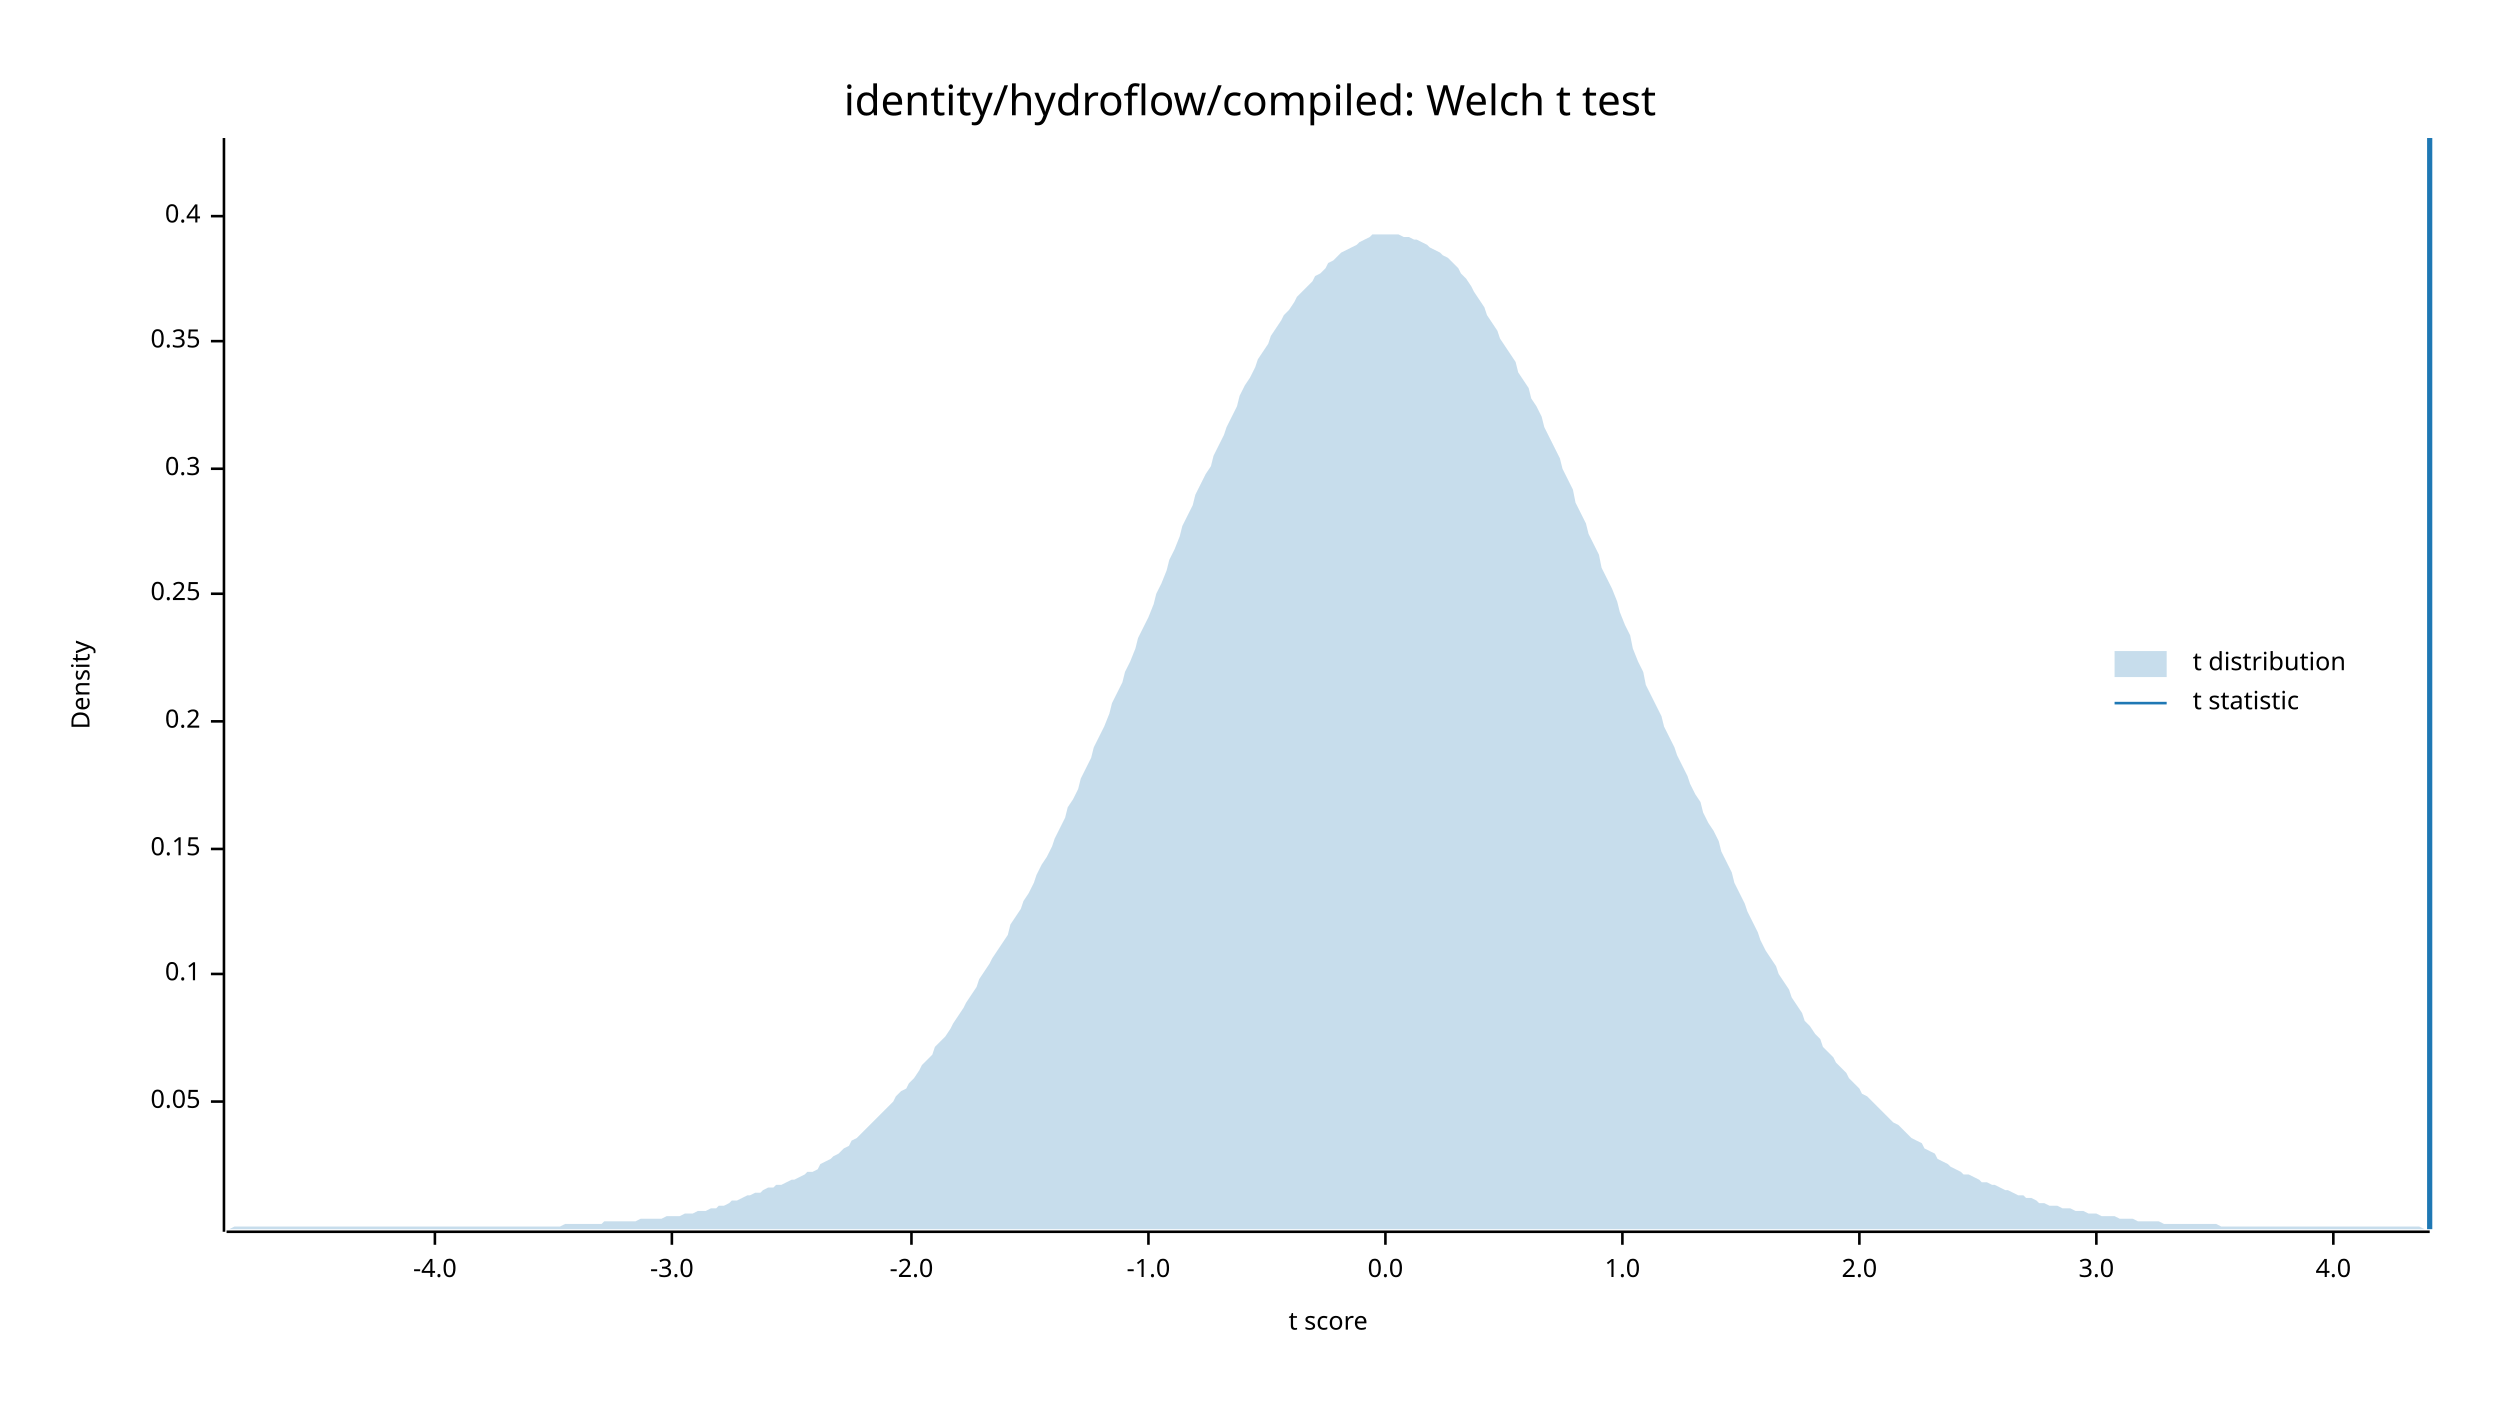
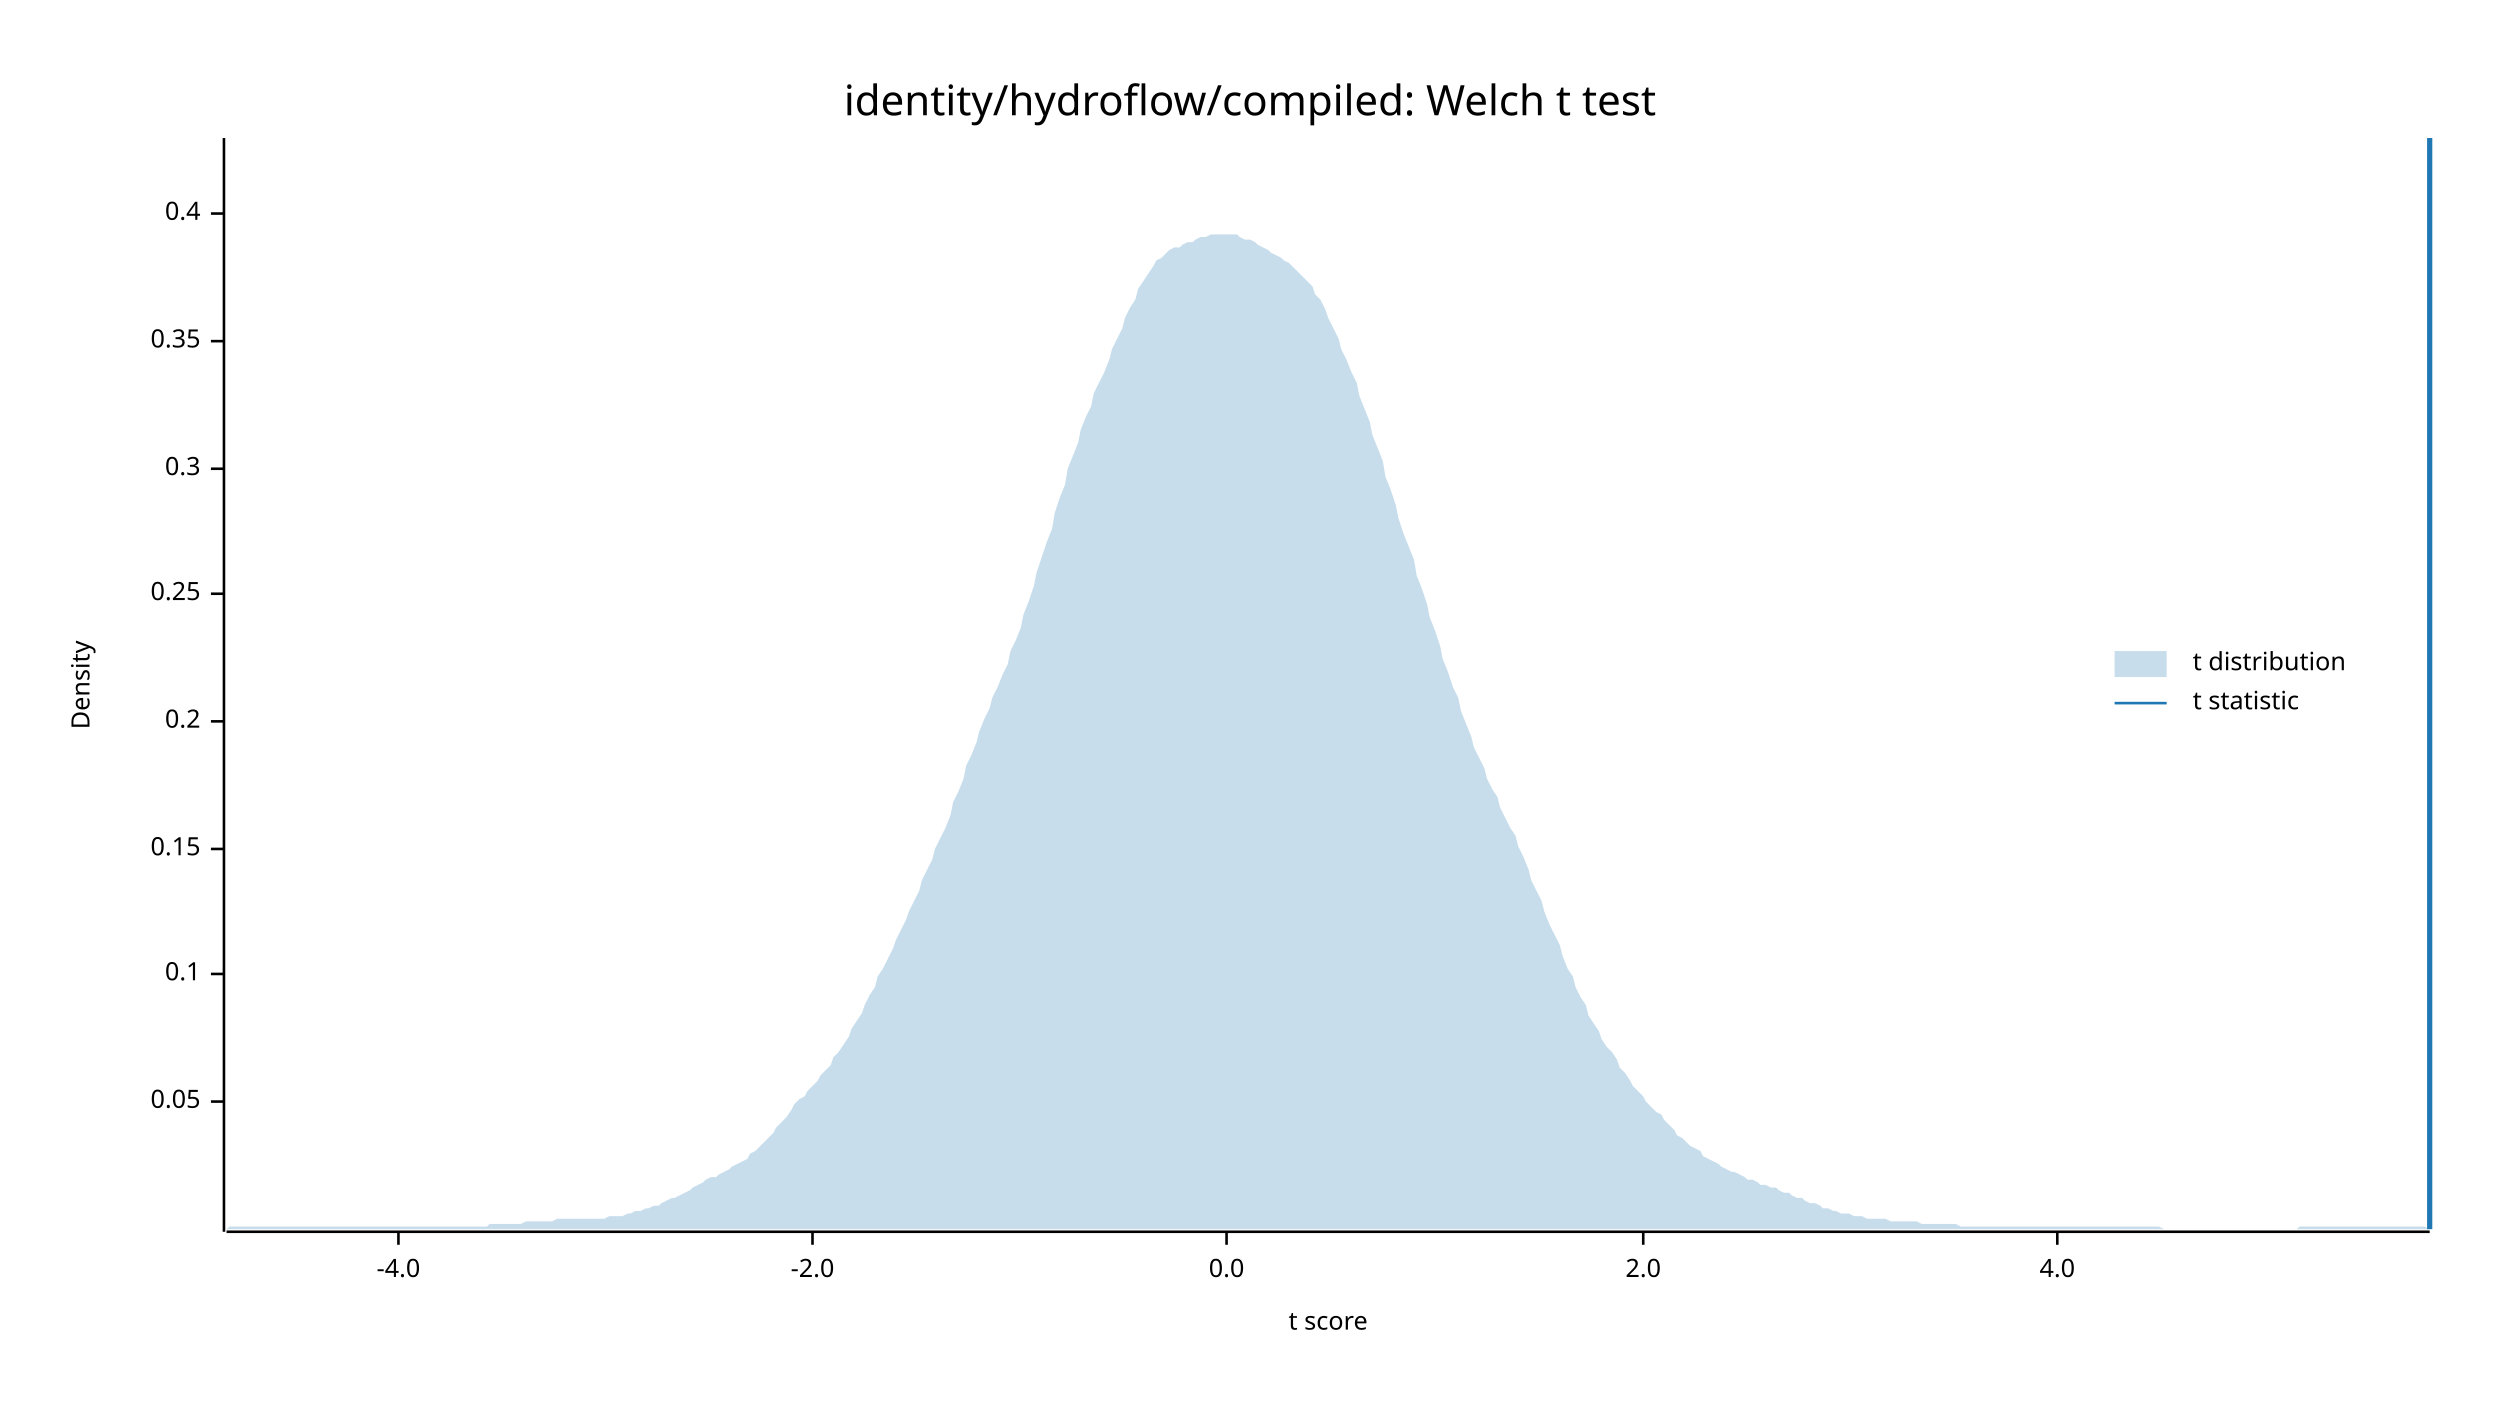
<svg xmlns="http://www.w3.org/2000/svg" width="960" height="540" viewBox="0 0 960 540">
  <text x="480" y="32" dy="0.76em" text-anchor="middle" font-family="sans-serif" font-size="16.129" opacity="1" fill="#000000">
identity/hydroflow/compiled: Welch t test
</text>
  <text x="27" y="263" dy="0.76em" text-anchor="middle" font-family="sans-serif" font-size="9.677" opacity="1" fill="#000000" transform="rotate(270, 27, 263)">
Density
</text>
  <text x="510" y="513" dy="-0.5ex" text-anchor="middle" font-family="sans-serif" font-size="9.677" opacity="1" fill="#000000">
t score
</text>
  <polyline fill="none" opacity="1" stroke="#000000" stroke-width="1" points="86,53 86,473 " />
  <text x="77" y="423" dy="0.5ex" text-anchor="end" font-family="sans-serif" font-size="9.677" opacity="1" fill="#000000">
0.05
</text>
  <polyline fill="none" opacity="1" stroke="#000000" stroke-width="1" points="81,423 86,423 " />
  <text x="77" y="374" dy="0.5ex" text-anchor="end" font-family="sans-serif" font-size="9.677" opacity="1" fill="#000000">
0.1
</text>
  <polyline fill="none" opacity="1" stroke="#000000" stroke-width="1" points="81,374 86,374 " />
  <text x="77" y="326" dy="0.5ex" text-anchor="end" font-family="sans-serif" font-size="9.677" opacity="1" fill="#000000">
0.15
</text>
  <polyline fill="none" opacity="1" stroke="#000000" stroke-width="1" points="81,326 86,326 " />
  <text x="77" y="277" dy="0.5ex" text-anchor="end" font-family="sans-serif" font-size="9.677" opacity="1" fill="#000000">
0.2
</text>
  <polyline fill="none" opacity="1" stroke="#000000" stroke-width="1" points="81,277 86,277 " />
  <text x="77" y="228" dy="0.5ex" text-anchor="end" font-family="sans-serif" font-size="9.677" opacity="1" fill="#000000">
0.25
</text>
  <polyline fill="none" opacity="1" stroke="#000000" stroke-width="1" points="81,228 86,228 " />
  <text x="77" y="180" dy="0.5ex" text-anchor="end" font-family="sans-serif" font-size="9.677" opacity="1" fill="#000000">
0.3
</text>
  <polyline fill="none" opacity="1" stroke="#000000" stroke-width="1" points="81,180 86,180 " />
  <text x="77" y="131" dy="0.5ex" text-anchor="end" font-family="sans-serif" font-size="9.677" opacity="1" fill="#000000">
0.35
</text>
  <polyline fill="none" opacity="1" stroke="#000000" stroke-width="1" points="81,131 86,131 " />
-   <text x="77" y="83" dy="0.5ex" text-anchor="end" font-family="sans-serif" font-size="9.677" opacity="1" fill="#000000">
+   <text x="77" y="82" dy="0.5ex" text-anchor="end" font-family="sans-serif" font-size="9.677" opacity="1" fill="#000000">
0.4
</text>
-   <polyline fill="none" opacity="1" stroke="#000000" stroke-width="1" points="81,83 86,83 " />
+   <polyline fill="none" opacity="1" stroke="#000000" stroke-width="1" points="81,82 86,82 " />
  <polyline fill="none" opacity="1" stroke="#000000" stroke-width="1" points="87,473 933,473 " />
-   <text x="167" y="483" dy="0.76em" text-anchor="middle" font-family="sans-serif" font-size="9.677" opacity="1" fill="#000000">
+   <text x="153" y="483" dy="0.76em" text-anchor="middle" font-family="sans-serif" font-size="9.677" opacity="1" fill="#000000">
-4.0
</text>
-   <polyline fill="none" opacity="1" stroke="#000000" stroke-width="1" points="167,473 167,478 " />
-   <text x="258" y="483" dy="0.76em" text-anchor="middle" font-family="sans-serif" font-size="9.677" opacity="1" fill="#000000">
- -3.0
- </text>
-   <polyline fill="none" opacity="1" stroke="#000000" stroke-width="1" points="258,473 258,478 " />
-   <text x="350" y="483" dy="0.76em" text-anchor="middle" font-family="sans-serif" font-size="9.677" opacity="1" fill="#000000">
+   <polyline fill="none" opacity="1" stroke="#000000" stroke-width="1" points="153,473 153,478 " />
+   <text x="312" y="483" dy="0.76em" text-anchor="middle" font-family="sans-serif" font-size="9.677" opacity="1" fill="#000000">
-2.0
</text>
-   <polyline fill="none" opacity="1" stroke="#000000" stroke-width="1" points="350,473 350,478 " />
-   <text x="441" y="483" dy="0.76em" text-anchor="middle" font-family="sans-serif" font-size="9.677" opacity="1" fill="#000000">
- -1.0
- </text>
-   <polyline fill="none" opacity="1" stroke="#000000" stroke-width="1" points="441,473 441,478 " />
-   <text x="532" y="483" dy="0.76em" text-anchor="middle" font-family="sans-serif" font-size="9.677" opacity="1" fill="#000000">
+   <polyline fill="none" opacity="1" stroke="#000000" stroke-width="1" points="312,473 312,478 " />
+   <text x="471" y="483" dy="0.76em" text-anchor="middle" font-family="sans-serif" font-size="9.677" opacity="1" fill="#000000">
0.0
</text>
-   <polyline fill="none" opacity="1" stroke="#000000" stroke-width="1" points="532,473 532,478 " />
-   <text x="623" y="483" dy="0.76em" text-anchor="middle" font-family="sans-serif" font-size="9.677" opacity="1" fill="#000000">
- 1.0
- </text>
-   <polyline fill="none" opacity="1" stroke="#000000" stroke-width="1" points="623,473 623,478 " />
-   <text x="714" y="483" dy="0.76em" text-anchor="middle" font-family="sans-serif" font-size="9.677" opacity="1" fill="#000000">
+   <polyline fill="none" opacity="1" stroke="#000000" stroke-width="1" points="471,473 471,478 " />
+   <text x="631" y="483" dy="0.76em" text-anchor="middle" font-family="sans-serif" font-size="9.677" opacity="1" fill="#000000">
2.0
</text>
-   <polyline fill="none" opacity="1" stroke="#000000" stroke-width="1" points="714,473 714,478 " />
-   <text x="805" y="483" dy="0.76em" text-anchor="middle" font-family="sans-serif" font-size="9.677" opacity="1" fill="#000000">
- 3.0
- </text>
-   <polyline fill="none" opacity="1" stroke="#000000" stroke-width="1" points="805,473 805,478 " />
-   <text x="896" y="483" dy="0.76em" text-anchor="middle" font-family="sans-serif" font-size="9.677" opacity="1" fill="#000000">
+   <polyline fill="none" opacity="1" stroke="#000000" stroke-width="1" points="631,473 631,478 " />
+   <text x="790" y="483" dy="0.76em" text-anchor="middle" font-family="sans-serif" font-size="9.677" opacity="1" fill="#000000">
4.0
</text>
-   <polyline fill="none" opacity="1" stroke="#000000" stroke-width="1" points="896,473 896,478 " />
-   <polygon opacity="0.25" fill="#1F78B4" points="87,472 88,472 90,471 92,471 93,471 95,471 97,471 98,471 100,471 102,471 103,471 105,471 107,471 109,471 110,471 112,471 114,471 115,471 117,471 119,471 120,471 122,471 124,471 125,471 127,471 129,471 131,471 132,471 134,471 136,471 137,471 139,471 141,471 142,471 144,471 146,471 148,471 149,471 151,471 153,471 154,471 156,471 158,471 159,471 161,471 163,471 164,471 166,471 168,471 170,471 171,471 173,471 175,471 176,471 178,471 180,471 181,471 183,471 185,471 187,471 188,471 190,471 192,471 193,471 195,471 197,471 198,471 200,471 202,471 203,471 205,471 207,471 209,471 210,471 212,471 214,471 215,471 217,470 219,470 220,470 222,470 224,470 226,470 227,470 229,470 231,470 232,469 234,469 236,469 237,469 239,469 241,469 242,469 244,469 246,468 248,468 249,468 251,468 253,468 254,468 256,467 258,467 259,467 261,467 263,466 265,466 266,466 268,465 270,465 271,465 273,464 275,464 276,463 278,463 280,462 281,461 283,461 285,460 287,459 288,459 290,458 292,458 293,457 295,456 297,456 298,455 300,455 302,454 304,453 305,453 307,452 309,451 310,450 312,450 314,449 315,447 317,446 319,445 320,444 322,443 324,441 326,440 327,438 329,437 331,435 332,434 334,432 336,430 337,429 339,427 341,425 343,423 344,421 346,419 348,418 349,416 351,414 353,411 354,409 356,407 358,405 359,402 361,400 363,398 365,395 366,393 368,390 370,387 371,385 373,382 375,379 376,376 378,373 380,370 381,368 383,365 385,362 387,359 388,355 390,352 392,349 393,346 395,343 397,339 398,336 400,332 402,329 404,325 405,322 407,318 409,314 410,310 412,307 414,303 415,299 417,295 419,291 420,287 422,283 424,279 426,274 427,270 429,266 431,262 432,258 434,254 436,249 437,245 439,241 441,237 443,232 444,228 446,224 448,219 449,215 451,211 453,206 454,202 456,198 458,194 459,190 461,186 463,182 465,179 466,175 468,171 470,167 471,164 473,160 475,156 476,152 478,148 480,145 482,141 483,138 485,135 487,132 488,129 490,126 492,123 493,121 495,119 497,116 498,114 500,112 502,110 504,108 505,106 507,105 509,103 510,101 512,100 514,98 515,97 517,96 519,95 521,94 522,93 524,92 526,91 527,90 529,90 531,90 532,90 534,90 536,90 537,90 539,91 541,91 543,92 544,92 546,93 548,94 549,95 551,96 553,97 554,98 556,99 558,101 560,103 561,105 563,107 565,110 566,112 568,115 570,118 571,121 573,124 575,127 576,130 578,133 580,136 582,139 583,143 585,146 587,149 588,153 590,156 592,160 593,164 595,168 597,172 599,176 600,180 602,184 604,188 605,193 607,197 609,201 610,205 612,209 614,213 615,218 617,222 619,226 621,231 622,235 624,240 626,244 627,249 629,254 631,258 632,263 634,267 636,271 638,275 639,279 641,283 643,287 644,290 646,294 648,298 649,301 651,305 653,308 654,312 656,316 658,319 660,323 661,327 663,331 665,335 666,339 668,343 670,347 671,350 673,354 675,358 676,361 678,365 680,368 682,371 683,374 685,377 687,380 688,383 690,386 692,389 693,392 695,394 697,397 699,399 700,402 702,404 704,406 705,408 707,410 709,412 710,414 712,416 714,418 715,420 717,421 719,423 721,425 722,426 724,428 726,430 727,431 729,432 731,434 732,435 734,437 736,438 738,439 739,441 741,442 743,443 744,445 746,446 748,447 749,448 751,449 753,450 754,451 756,451 758,452 760,453 761,454 763,454 765,455 766,455 768,456 770,457 771,457 773,458 775,459 777,459 778,460 780,460 782,461 783,462 785,462 787,463 788,463 790,463 792,464 793,464 795,464 797,465 799,465 800,465 802,466 804,466 805,466 807,467 809,467 810,467 812,467 814,468 816,468 817,468 819,468 821,469 822,469 824,469 826,469 827,469 829,469 831,470 832,470 834,470 836,470 838,470 839,470 841,470 843,470 844,470 846,470 848,470 849,470 851,470 853,471 855,471 856,471 858,471 860,471 861,471 863,471 865,471 866,471 868,471 870,471 871,471 873,471 875,471 877,471 878,471 880,471 882,471 883,471 885,471 887,471 888,471 890,471 892,471 894,471 895,471 897,471 899,471 900,471 902,471 904,471 905,471 907,471 909,471 910,471 912,471 914,471 916,471 917,471 919,471 921,471 922,471 924,471 926,471 927,471 929,471 931,472 933,472 933,472 87,472 " />
+   <polyline fill="none" opacity="1" stroke="#000000" stroke-width="1" points="790,473 790,478 " />
+   <polygon opacity="0.25" fill="#1F78B4" points="87,472 88,471 90,471 92,471 93,471 95,471 97,471 98,471 100,471 102,471 103,471 105,471 107,471 109,471 110,471 112,471 114,471 115,471 117,471 119,471 120,471 122,471 124,471 125,471 127,471 129,471 131,471 132,471 134,471 136,471 137,471 139,471 141,471 142,471 144,471 146,471 148,471 149,471 151,471 153,471 154,471 156,471 158,471 159,471 161,471 163,471 164,471 166,471 168,471 170,471 171,471 173,471 175,471 176,471 178,471 180,471 181,471 183,471 185,471 187,471 188,470 190,470 192,470 193,470 195,470 197,470 198,470 200,470 202,469 203,469 205,469 207,469 209,469 210,469 212,469 214,468 215,468 217,468 219,468 220,468 222,468 224,468 226,468 227,468 229,468 231,468 232,468 234,467 236,467 237,467 239,467 241,466 242,466 244,465 246,465 248,464 249,464 251,463 253,463 254,462 256,461 258,460 259,460 261,459 263,458 265,457 266,456 268,455 270,454 271,453 273,452 275,452 276,451 278,450 280,449 281,448 283,447 285,446 287,445 288,443 290,442 292,440 293,439 295,437 297,435 298,433 300,431 302,429 304,426 305,424 307,422 309,421 310,419 312,417 314,415 315,413 317,411 319,409 320,406 322,404 324,401 326,398 327,395 329,392 331,389 332,386 334,382 336,379 337,375 339,372 341,368 343,364 344,361 346,357 348,353 349,350 351,346 353,342 354,338 356,334 358,330 359,326 361,322 363,318 365,313 366,308 368,304 370,299 371,294 373,290 375,285 376,281 378,276 380,272 381,268 383,264 385,259 387,255 388,250 390,246 392,241 393,236 395,231 397,225 398,220 400,214 402,208 404,203 405,197 407,191 409,186 410,180 412,175 414,170 415,165 417,160 419,156 420,151 422,147 424,143 426,138 427,134 429,130 431,126 432,122 434,118 436,115 437,111 439,108 441,105 443,102 444,100 446,99 448,97 449,96 451,95 453,95 454,94 456,93 458,93 459,92 461,91 463,91 465,90 466,90 468,90 470,90 471,90 473,90 475,90 476,91 478,92 480,92 482,93 483,94 485,95 487,96 488,97 490,98 492,99 493,100 495,101 497,103 498,104 500,106 502,108 504,110 505,113 507,115 509,119 510,122 512,126 514,130 515,134 517,138 519,143 521,147 522,152 524,157 526,162 527,167 529,172 531,177 532,183 534,188 536,194 537,199 539,205 541,210 543,215 544,221 546,226 548,232 549,237 551,242 553,248 554,253 556,258 558,264 560,268 561,273 563,278 565,283 566,287 568,291 570,295 571,299 573,303 575,306 576,310 578,314 580,318 582,321 583,325 585,329 587,334 588,338 590,342 592,346 593,350 595,355 597,359 599,363 600,367 602,372 604,375 605,379 607,383 609,386 610,390 612,393 614,396 615,399 617,402 619,404 621,407 622,410 624,412 626,415 627,417 629,419 631,421 632,423 634,425 636,427 638,428 639,430 641,432 643,434 644,436 646,437 648,439 649,440 651,441 653,442 654,444 656,445 658,446 660,447 661,448 663,449 665,450 666,450 668,451 670,452 671,453 673,453 675,454 676,455 678,455 680,456 682,456 683,457 685,458 687,458 688,459 690,460 692,460 693,461 695,462 697,462 699,463 700,464 702,464 704,465 705,465 707,466 709,466 710,466 712,467 714,467 715,467 717,468 719,468 721,468 722,468 724,468 726,469 727,469 729,469 731,469 732,469 734,469 736,469 738,470 739,470 741,470 743,470 744,470 746,470 748,470 749,470 751,470 753,471 754,471 756,471 758,471 760,471 761,471 763,471 765,471 766,471 768,471 770,471 771,471 773,471 775,471 777,471 778,471 780,471 782,471 783,471 785,471 787,471 788,471 790,471 792,471 793,471 795,471 797,471 799,471 800,471 802,471 804,471 805,471 807,471 809,471 810,471 812,471 814,471 816,471 817,471 819,471 821,471 822,471 824,471 826,471 827,471 829,471 831,472 832,472 834,472 836,472 838,472 839,472 841,472 843,472 844,472 846,472 848,472 849,472 851,472 853,472 855,472 856,472 858,472 860,472 861,472 863,472 865,472 866,472 868,472 870,472 871,472 873,472 875,472 877,472 878,472 880,472 882,472 883,471 885,471 887,471 888,471 890,471 892,471 894,471 895,471 897,471 899,471 900,471 902,471 904,471 905,471 907,471 909,471 910,471 912,471 914,471 916,471 917,471 919,471 921,471 922,471 924,471 926,471 927,471 929,471 931,471 933,472 933,472 87,472 " />
  <polyline fill="none" opacity="1" stroke="#1F78B4" stroke-width="2" points="933,472 933,53 " />
  <text x="842" y="250" dy="0.76em" text-anchor="start" font-family="sans-serif" font-size="9.677" opacity="1" fill="#000000">
t distribution
</text>
  <text x="842" y="265" dy="0.76em" text-anchor="start" font-family="sans-serif" font-size="9.677" opacity="1" fill="#000000">
t statistic
</text>
  <rect x="812" y="250" width="20" height="10" opacity="0.25" fill="#1F78B4" stroke="none" />
  <polyline fill="none" opacity="1" stroke="#1F78B4" stroke-width="1" points="812,270 832,270 " />
</svg>
